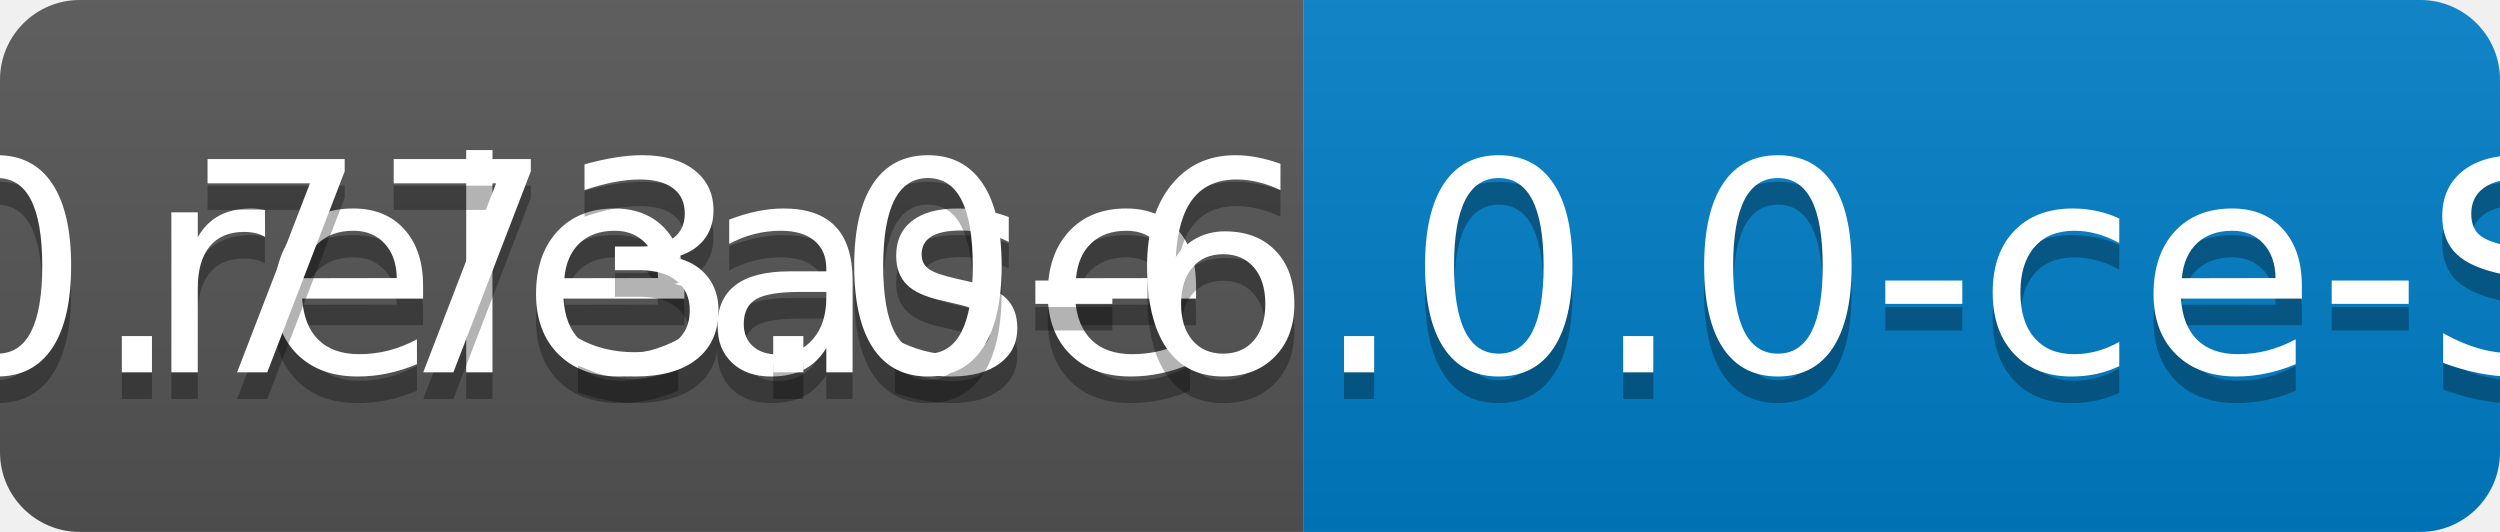
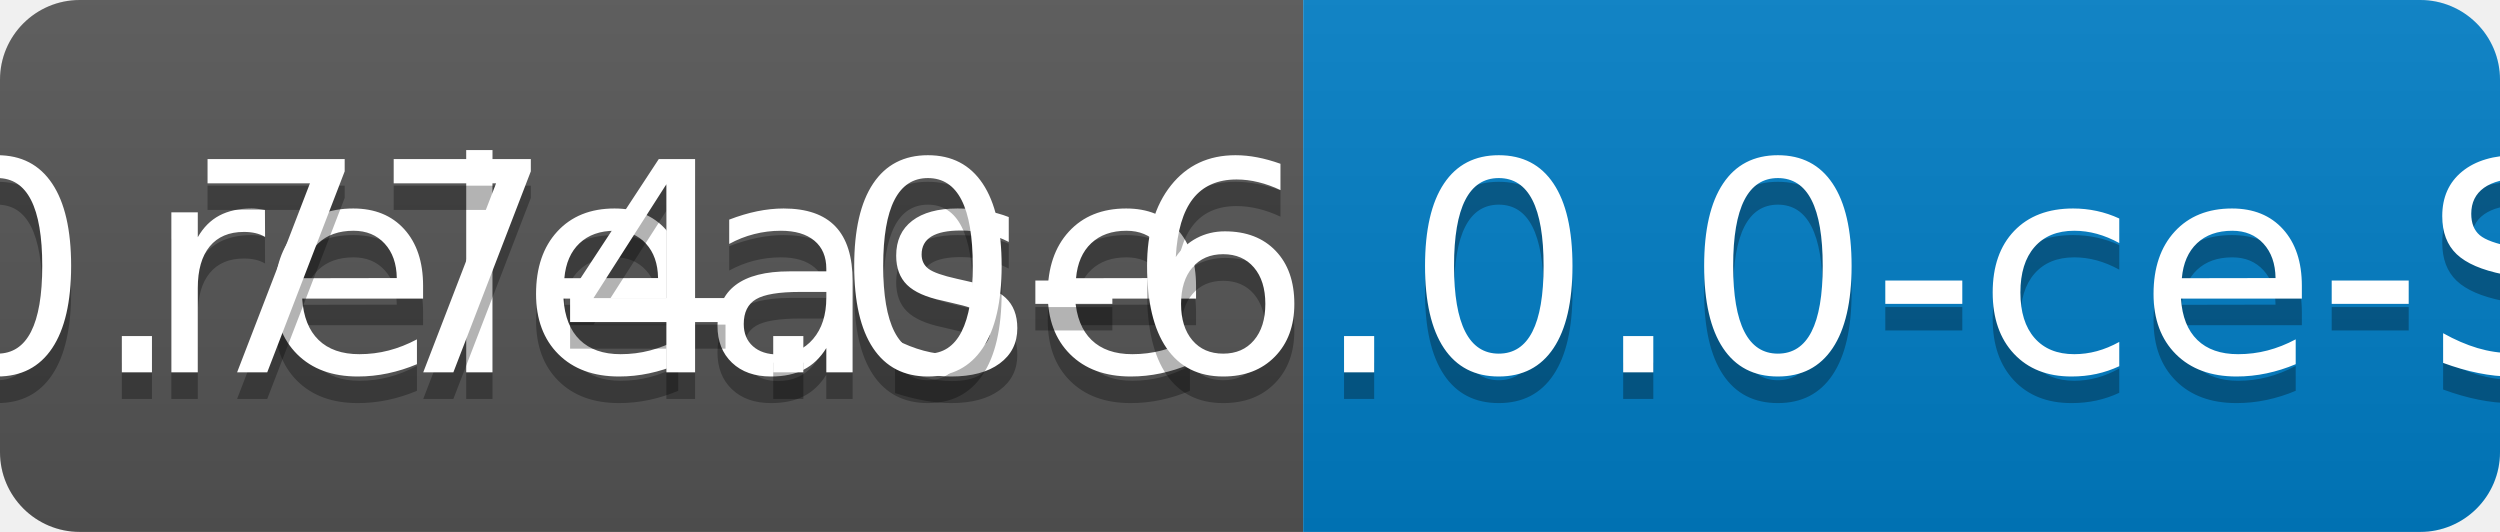
<svg xmlns="http://www.w3.org/2000/svg" width="94" height="20">
  <linearGradient id="b" x2="0" y2="100%">
    <stop offset="0" stop-color="#bbb" stop-opacity=".1" />
    <stop offset="1" stop-opacity=".1" />
  </linearGradient>
  <clipPath id="a">
    <rect width="94" height="20" rx="3" fill="#fff" />
  </clipPath>
  <g clip-path="url(#a)">
    <path fill="#555" d="M0 0h49v20H0z" />
    <path fill="#007ec6" d="M49 0h45v20H49z" />
    <path fill="url(#b)" d="M0 0h94v20H0z" />
  </g>
  <g fill="#fff" text-anchor="middle" font-family="DejaVu Sans,Verdana,Geneva,sans-serif" font-size="110">
    <text x="255" y="150" fill="#010101" fill-opacity=".3" transform="scale(.1)" textLength="390">release</text>
    <text x="255" y="140" transform="scale(.1)" textLength="390">release</text>
-     <text x="705" y="150" fill="#010101" fill-opacity=".3" transform="scale(.1)" textLength="350">v0.773.0-6.0.0-ce-SNAPSHOT</text>
-     <text x="705" y="140" transform="scale(.1)" textLength="350">v0.773.0-6.0.0-ce-SNAPSHOT</text>
+     <text x="705" y="150" fill="#010101" fill-opacity=".3" transform="scale(.1)" textLength="350">v0.774.0-6.0.0-ce-SNAPSHOT</text>
+     <text x="705" y="140" transform="scale(.1)" textLength="350">v0.774.0-6.0.0-ce-SNAPSHOT</text>
  </g>
</svg>
